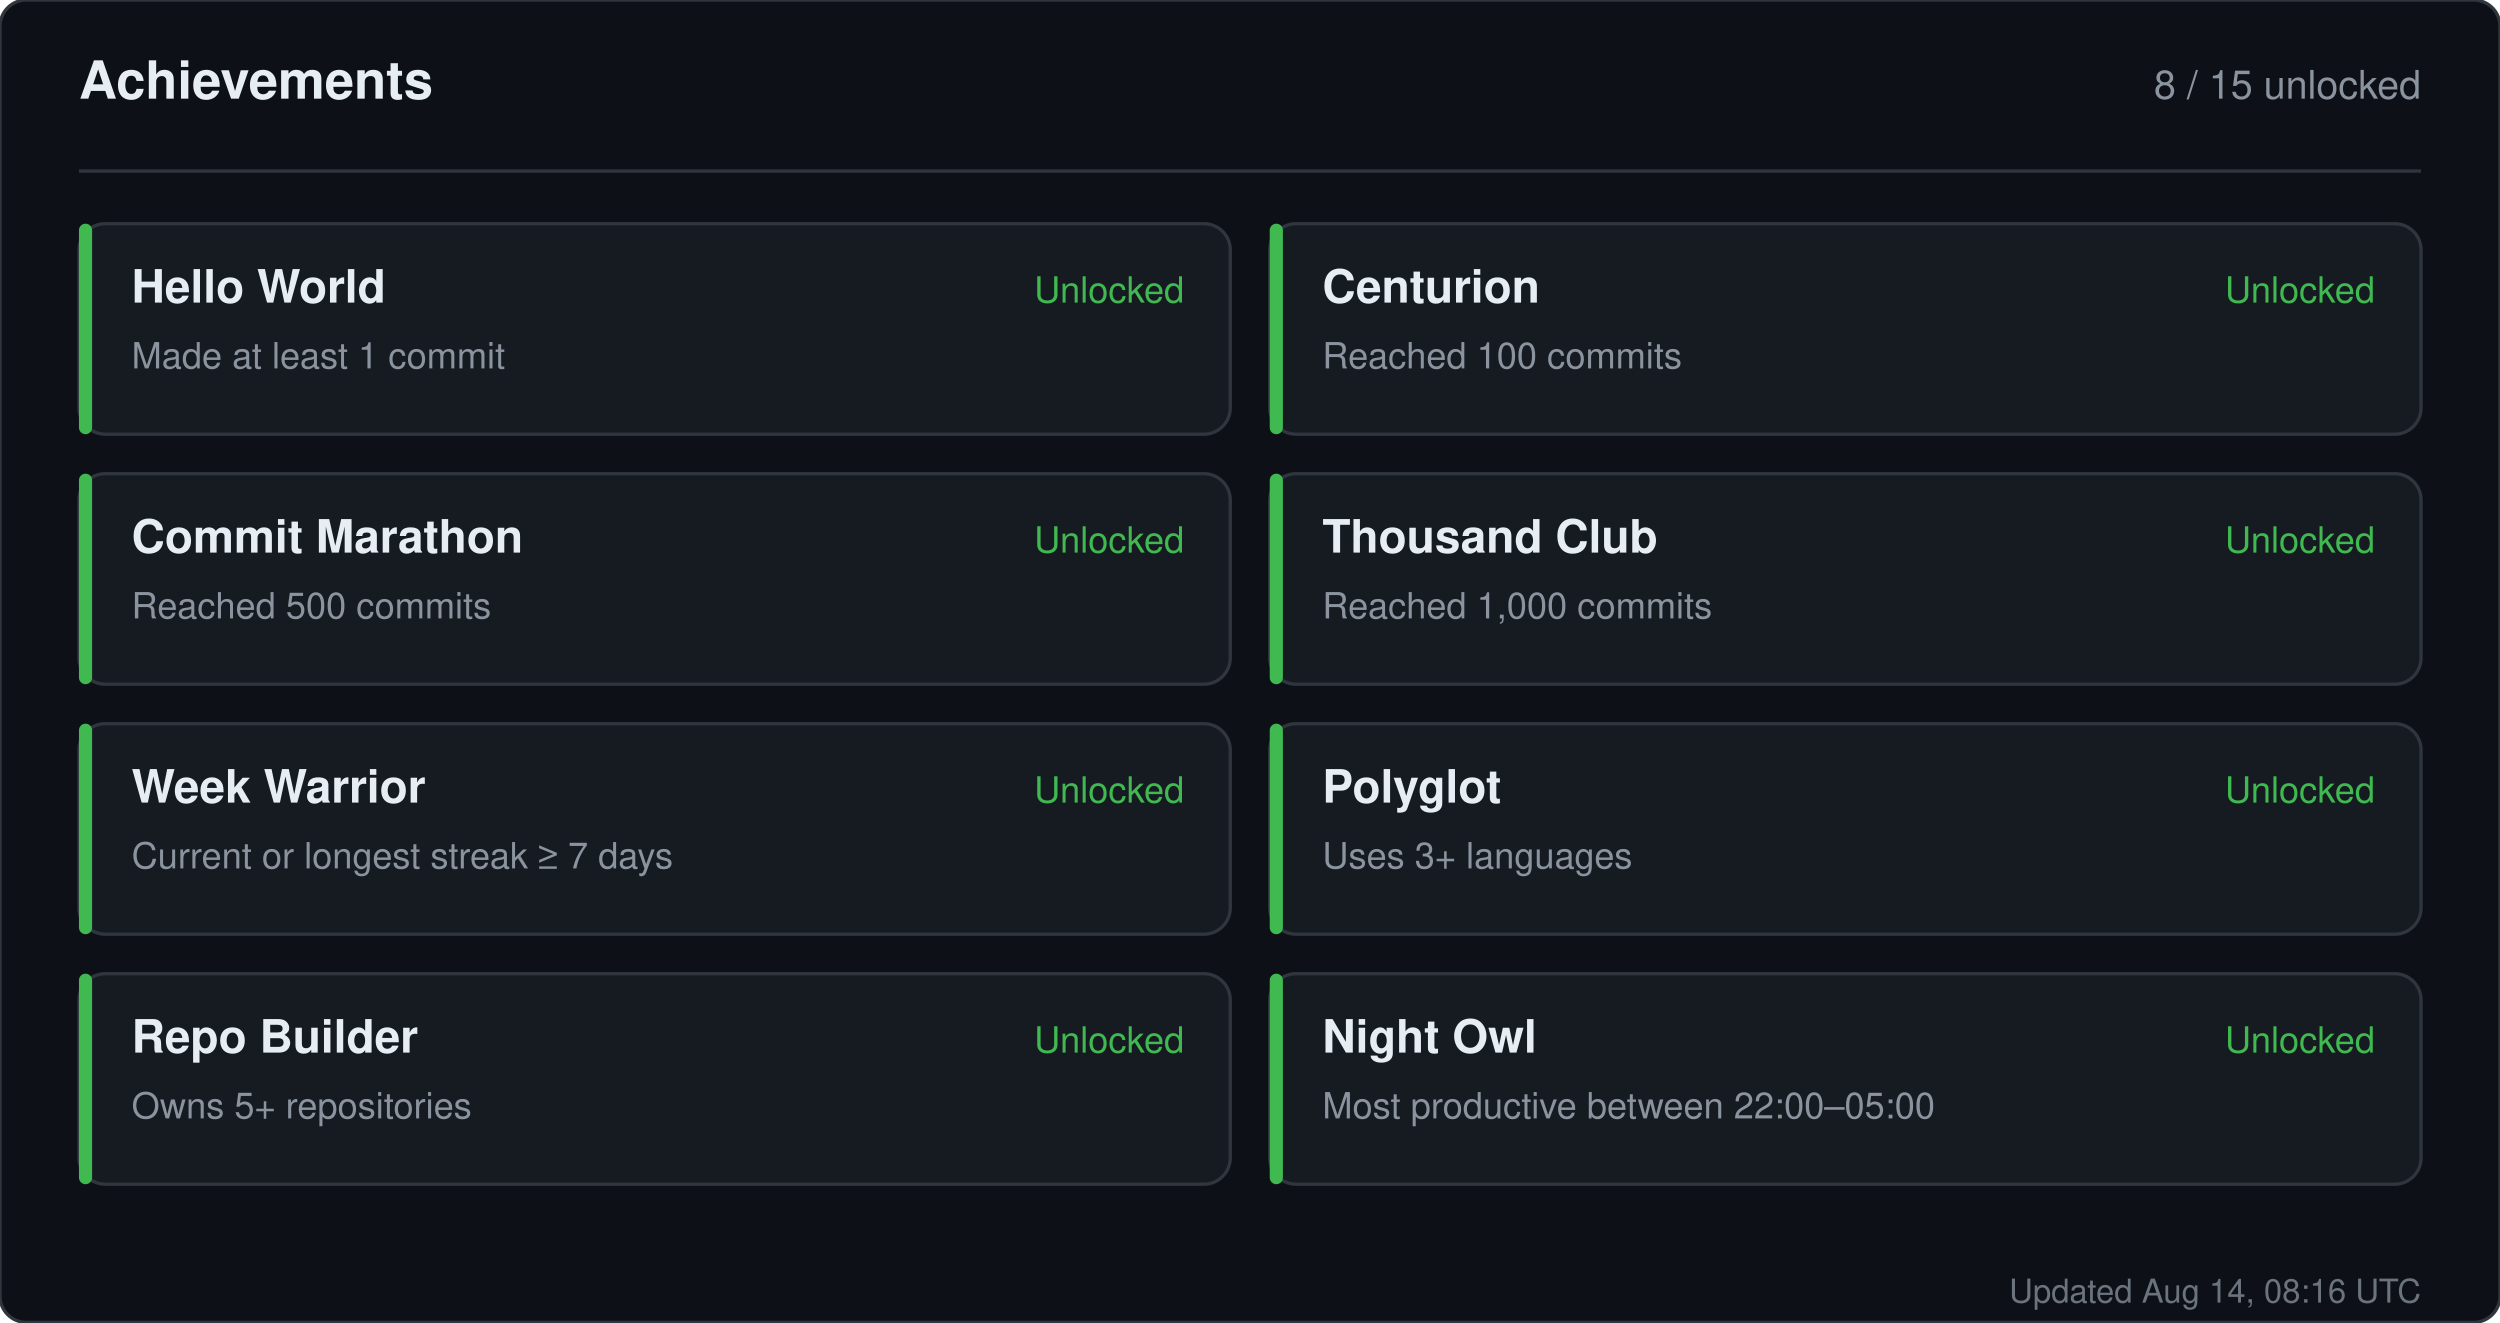
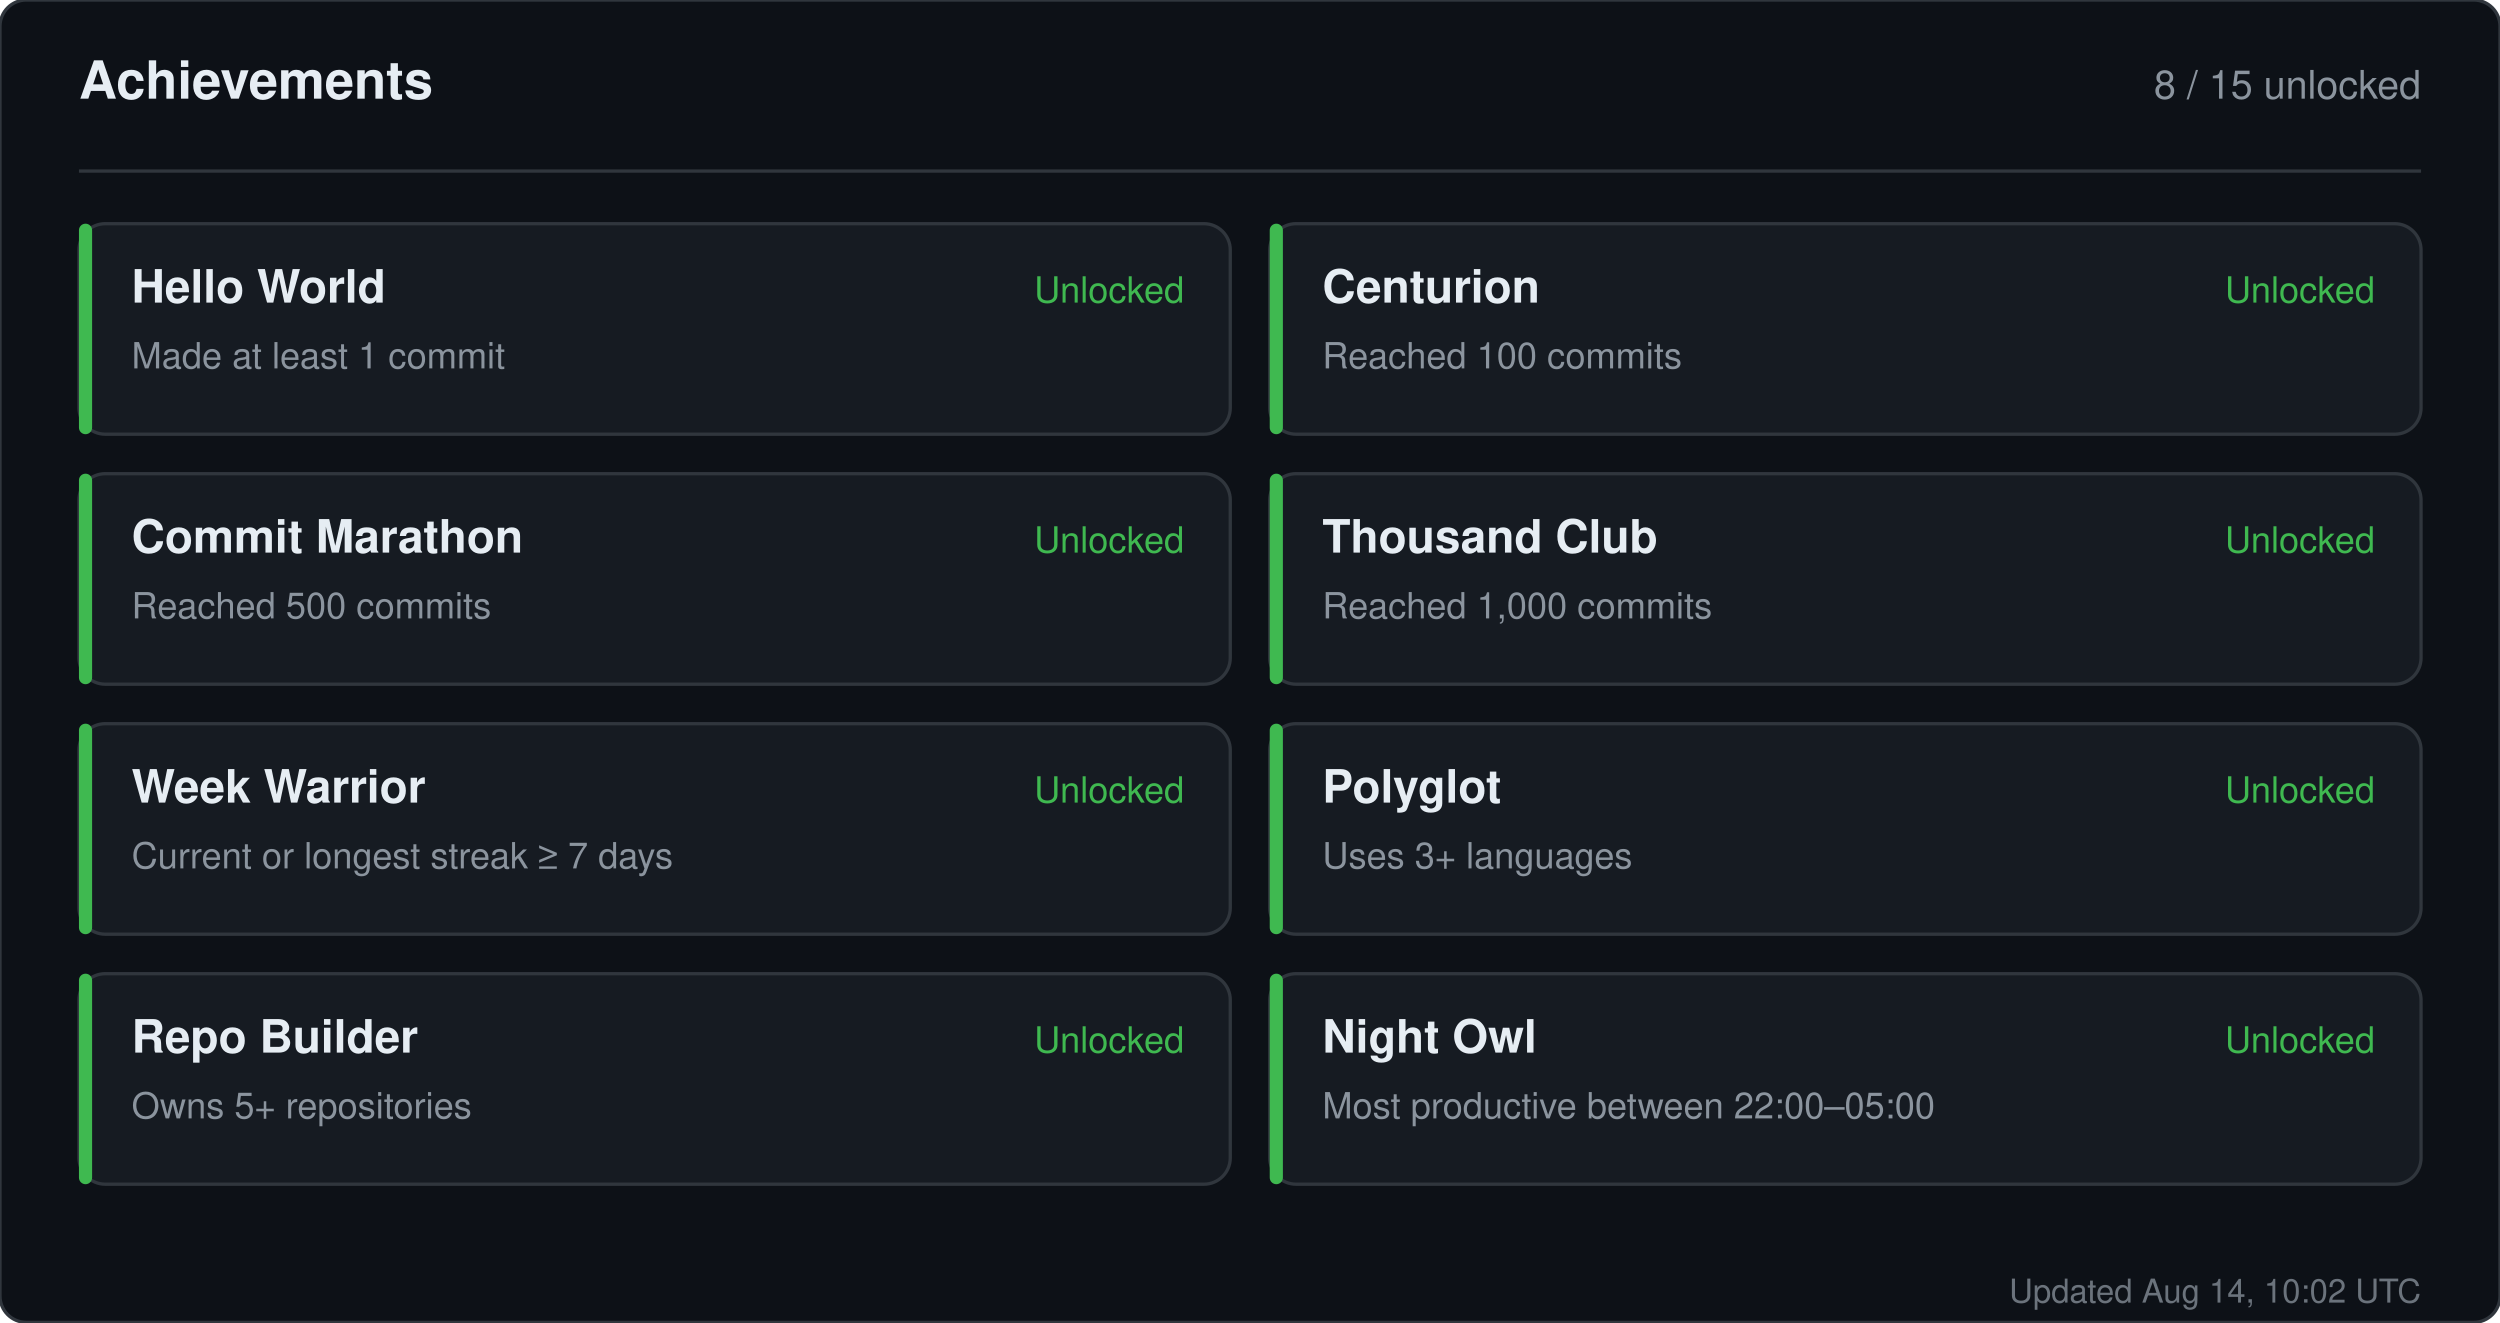
<svg xmlns="http://www.w3.org/2000/svg" width="760" height="402" viewBox="0 0 760 402" role="img" aria-label="Achievements for sandiirawan12">
  <rect width="760" height="402" rx="8" fill="#0d1117" stroke="#30363d" />
  <g font-family="-apple-system, BlinkMacSystemFont, Segoe UI, Helvetica, Arial, sans-serif">
    <text x="24" y="30" fill="#e6edf3" font-size="16" font-weight="700">Achievements</text>
    <text x="736" y="30" fill="#8b949e" font-size="12" text-anchor="end">8 / 15 unlocked</text>
    <line x1="24" y1="52" x2="736" y2="52" stroke="#30363d" />
    <rect x="24" y="68" width="350" height="64" rx="8" fill="#161b22" stroke="#30363d" />
    <rect x="24" y="68" width="4" height="64" rx="2" fill="#3fb950" />
    <text x="40" y="92" fill="#e6edf3" font-size="14" font-weight="700">Hello World</text>
    <text x="40" y="112" fill="#8b949e" font-size="11">Made at least 1 commit</text>
    <text x="360" y="92" fill="#3fb950" font-size="11" text-anchor="end">Unlocked</text>
    <rect x="386" y="68" width="350" height="64" rx="8" fill="#161b22" stroke="#30363d" />
    <rect x="386" y="68" width="4" height="64" rx="2" fill="#3fb950" />
    <text x="402" y="92" fill="#e6edf3" font-size="14" font-weight="700">Centurion</text>
    <text x="402" y="112" fill="#8b949e" font-size="11">Reached 100 commits</text>
    <text x="722" y="92" fill="#3fb950" font-size="11" text-anchor="end">Unlocked</text>
    <rect x="24" y="144" width="350" height="64" rx="8" fill="#161b22" stroke="#30363d" />
    <rect x="24" y="144" width="4" height="64" rx="2" fill="#3fb950" />
    <text x="40" y="168" fill="#e6edf3" font-size="14" font-weight="700">Commit Marathon</text>
    <text x="40" y="188" fill="#8b949e" font-size="11">Reached 500 commits</text>
    <text x="360" y="168" fill="#3fb950" font-size="11" text-anchor="end">Unlocked</text>
    <rect x="386" y="144" width="350" height="64" rx="8" fill="#161b22" stroke="#30363d" />
    <rect x="386" y="144" width="4" height="64" rx="2" fill="#3fb950" />
    <text x="402" y="168" fill="#e6edf3" font-size="14" font-weight="700">Thousand Club</text>
    <text x="402" y="188" fill="#8b949e" font-size="11">Reached 1,000 commits</text>
    <text x="722" y="168" fill="#3fb950" font-size="11" text-anchor="end">Unlocked</text>
    <rect x="24" y="220" width="350" height="64" rx="8" fill="#161b22" stroke="#30363d" />
    <rect x="24" y="220" width="4" height="64" rx="2" fill="#3fb950" />
    <text x="40" y="244" fill="#e6edf3" font-size="14" font-weight="700">Week Warrior</text>
    <text x="40" y="264" fill="#8b949e" font-size="11">Current or longest streak ≥ 7 days</text>
    <text x="360" y="244" fill="#3fb950" font-size="11" text-anchor="end">Unlocked</text>
    <rect x="386" y="220" width="350" height="64" rx="8" fill="#161b22" stroke="#30363d" />
    <rect x="386" y="220" width="4" height="64" rx="2" fill="#3fb950" />
    <text x="402" y="244" fill="#e6edf3" font-size="14" font-weight="700">Polyglot</text>
    <text x="402" y="264" fill="#8b949e" font-size="11">Uses 3+ languages</text>
    <text x="722" y="244" fill="#3fb950" font-size="11" text-anchor="end">Unlocked</text>
    <rect x="24" y="296" width="350" height="64" rx="8" fill="#161b22" stroke="#30363d" />
    <rect x="24" y="296" width="4" height="64" rx="2" fill="#3fb950" />
    <text x="40" y="320" fill="#e6edf3" font-size="14" font-weight="700">Repo Builder</text>
    <text x="40" y="340" fill="#8b949e" font-size="11">Owns 5+ repositories</text>
    <text x="360" y="320" fill="#3fb950" font-size="11" text-anchor="end">Unlocked</text>
    <rect x="386" y="296" width="350" height="64" rx="8" fill="#161b22" stroke="#30363d" />
    <rect x="386" y="296" width="4" height="64" rx="2" fill="#3fb950" />
    <text x="402" y="320" fill="#e6edf3" font-size="14" font-weight="700">Night Owl</text>
    <text x="402" y="340" fill="#8b949e" font-size="11">Most productive between 22:00–05:00</text>
    <text x="722" y="320" fill="#3fb950" font-size="11" text-anchor="end">Unlocked</text>
-     <text x="736" y="396" fill="#8b949e" font-size="10" text-anchor="end" opacity="0.75">Updated Aug 14, 08:16 UTC</text>
+     <text x="736" y="396" fill="#8b949e" font-size="10" text-anchor="end" opacity="0.75">Updated Aug 14, 10:02 UTC</text>
  </g>
</svg>
